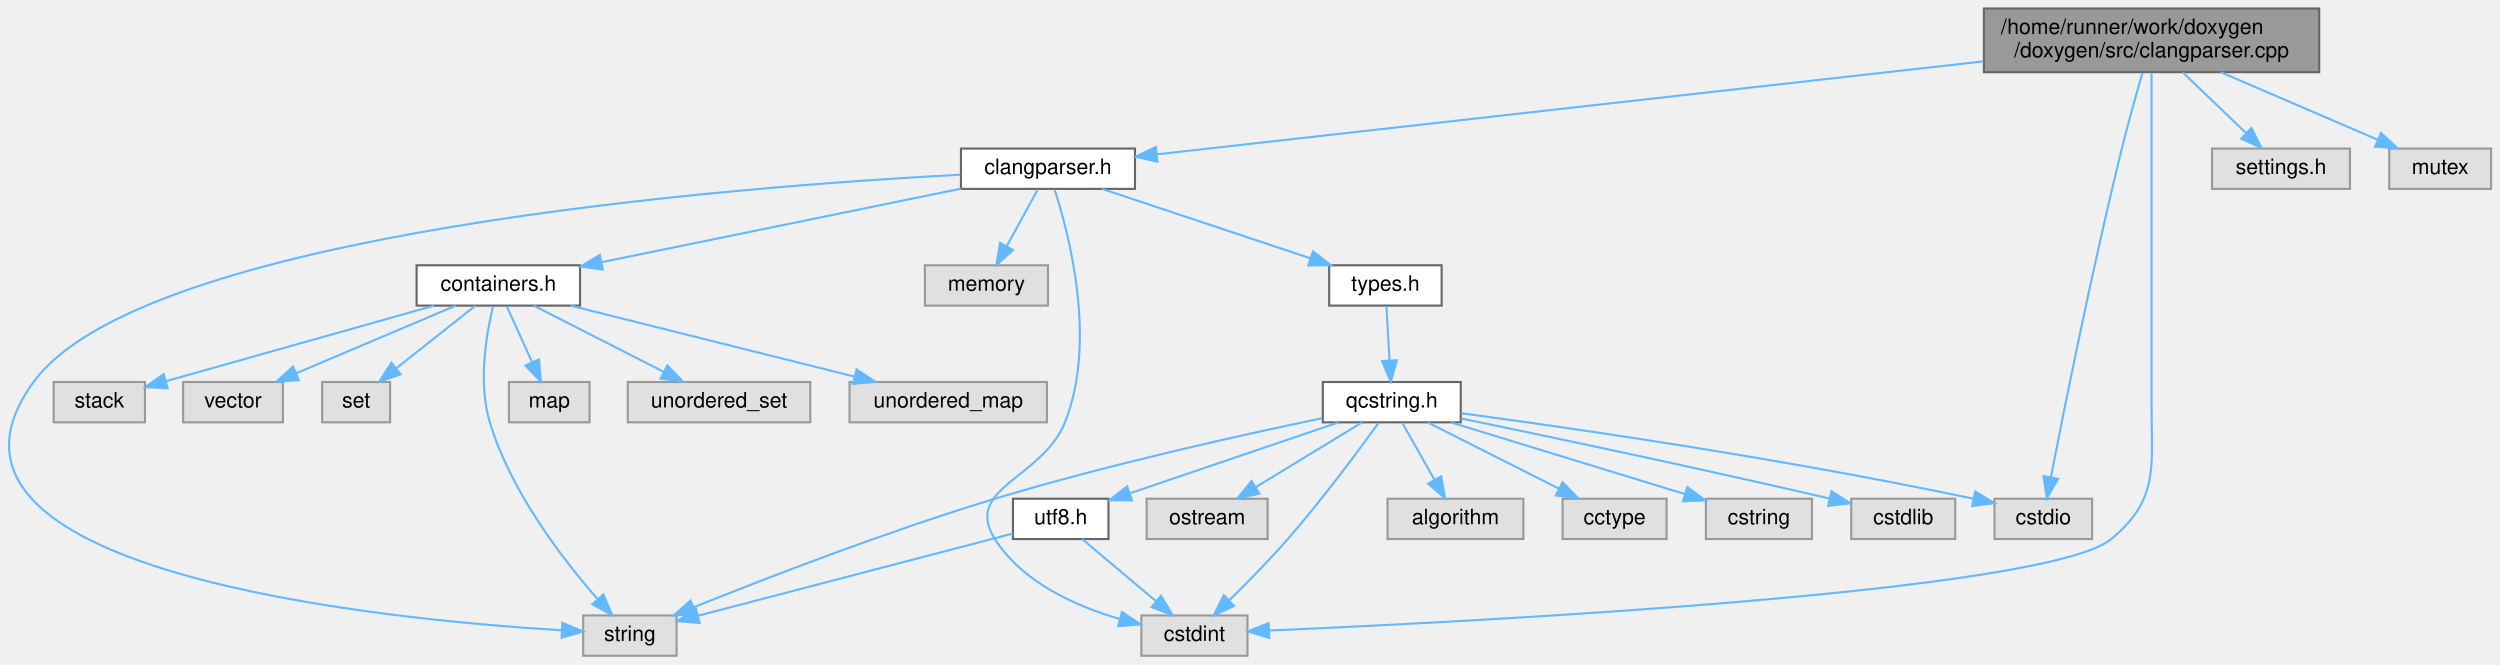
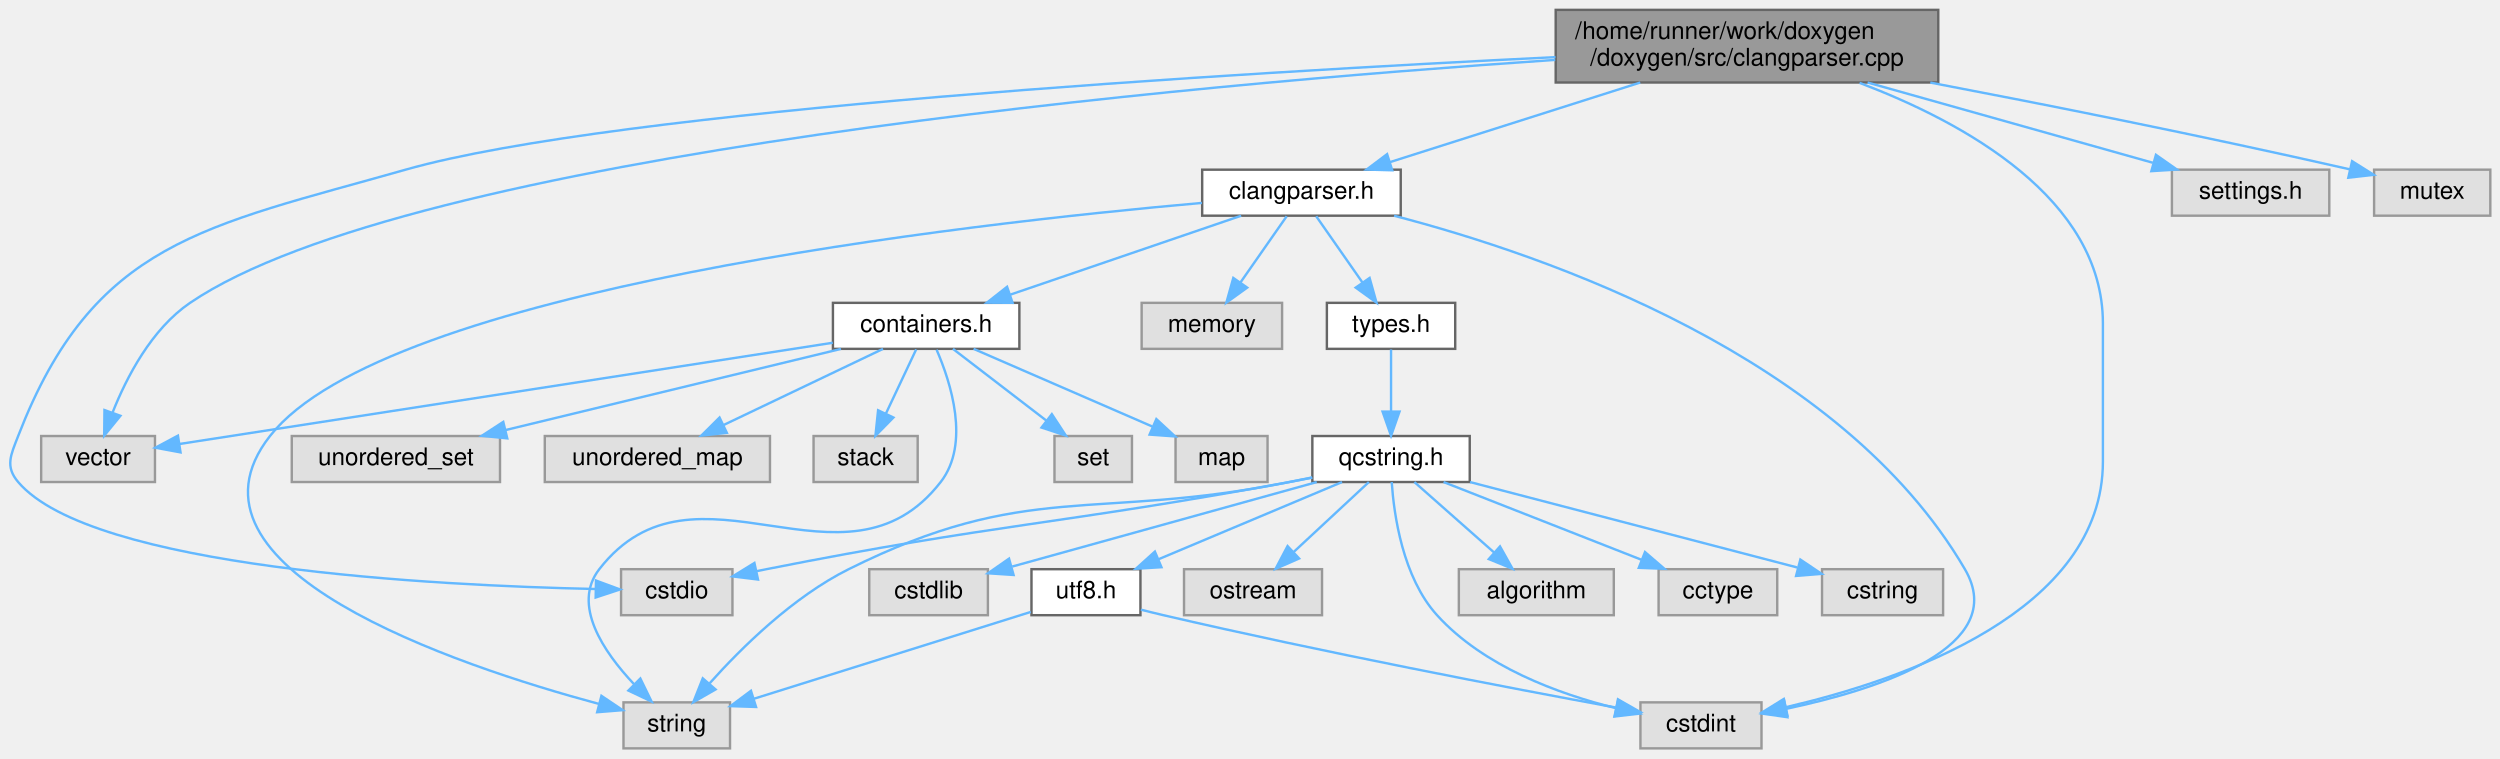
- <svg xmlns="http://www.w3.org/2000/svg" xmlns:xlink="http://www.w3.org/1999/xlink" width="1178pt" height="313pt" viewBox="0.00 0.00 1177.61 313.00">
+ <svg xmlns="http://www.w3.org/2000/svg" xmlns:xlink="http://www.w3.org/1999/xlink" width="1032pt" height="313pt" viewBox="0.00 0.00 1032.50 313.00">
  <g id="graph0" class="graph" transform="scale(1 1) rotate(0) translate(4 309)">
    <g id="Node000001" class="node">
      <g id="a_Node000001">
        <a xlink:title=" ">
-           <polygon fill="#999999" stroke="#666666" points="1088.61,-305 930.61,-305 930.61,-275 1088.61,-275 1088.61,-305" />
-           <text text-anchor="start" x="938.61" y="-293" font-family="Helvetica,sans-Serif" font-size="10.00">/home/runner/work/doxygen</text>
-           <text text-anchor="middle" x="1009.61" y="-282" font-family="Helvetica,sans-Serif" font-size="10.00">/doxygen/src/clangparser.cpp</text>
+           <polygon fill="#999999" stroke="#666666" points="796.5,-305 638.5,-305 638.5,-275 796.5,-275 796.5,-305" />
+           <text text-anchor="start" x="646.5" y="-293" font-family="Helvetica,sans-Serif" font-size="10.00">/home/runner/work/doxygen</text>
+           <text text-anchor="middle" x="717.5" y="-282" font-family="Helvetica,sans-Serif" font-size="10.00">/doxygen/src/clangparser.cpp</text>
        </a>
      </g>
    </g>
    <g id="Node000002" class="node">
      <g id="a_Node000002">
        <a xlink:href="../../d5/df7/clangparser_8h.html" target="_top" xlink:title=" ">
-           <polygon fill="white" stroke="#666666" points="530.61,-239 448.61,-239 448.61,-220 530.61,-220 530.61,-239" />
-           <text text-anchor="middle" x="489.61" y="-227" font-family="Helvetica,sans-Serif" font-size="10.00">clangparser.h</text>
+           <polygon fill="white" stroke="#666666" points="574.5,-239 492.5,-239 492.5,-220 574.5,-220 574.5,-239" />
+           <text text-anchor="middle" x="533.5" y="-227" font-family="Helvetica,sans-Serif" font-size="10.00">clangparser.h</text>
        </a>
      </g>
    </g>
    <g id="edge1_Node000001_Node000002" class="edge">
      <g id="a_edge1_Node000001_Node000002">
        <a xlink:title=" ">
-           <path fill="none" stroke="#63b8ff" d="M930.35,-280.08C822.35,-267.93 632,-246.52 540.94,-236.28" />
-           <polygon fill="#63b8ff" stroke="#63b8ff" points="541.2,-232.78 530.87,-235.14 540.41,-239.74 541.2,-232.78" />
+           <path fill="none" stroke="#63b8ff" d="M673.42,-274.99C641.81,-264.94 599.71,-251.55 569.98,-242.1" />
+           <polygon fill="#63b8ff" stroke="#63b8ff" points="570.99,-238.75 560.4,-239.05 568.87,-245.42 570.99,-238.75" />
+         </a>
+       </g>
+     </g>
+     <g id="Node000004" class="node">
+       <g id="a_Node000004">
+         <a xlink:title=" ">
+           <polygon fill="#e0e0e0" stroke="#999999" points="60,-129 13,-129 13,-110 60,-110 60,-129" />
+           <text text-anchor="middle" x="36.5" y="-117" font-family="Helvetica,sans-Serif" font-size="10.00">vector</text>
+         </a>
+       </g>
+     </g>
+     <g id="edge29_Node000001_Node000004" class="edge">
+       <g id="a_edge29_Node000001_Node000004">
+         <a xlink:title=" ">
+           <path fill="none" stroke="#63b8ff" d="M638.3,-284.34C487.3,-274.13 165.19,-245.61 74.5,-184 58.59,-173.19 48.29,-153.32 42.48,-138.67" />
+           <polygon fill="#63b8ff" stroke="#63b8ff" points="45.73,-137.35 39.03,-129.13 39.14,-139.73 45.73,-137.35" />
        </a>
      </g>
    </g>
    <g id="Node000016" class="node">
      <g id="a_Node000016">
        <a xlink:title=" ">
-           <polygon fill="#e0e0e0" stroke="#999999" points="981.61,-74 935.61,-74 935.61,-55 981.61,-55 981.61,-74" />
-           <text text-anchor="middle" x="958.61" y="-62" font-family="Helvetica,sans-Serif" font-size="10.00">cstdio</text>
+           <polygon fill="#e0e0e0" stroke="#999999" points="298.5,-74 252.5,-74 252.5,-55 298.5,-55 298.5,-74" />
+           <text text-anchor="middle" x="275.5" y="-62" font-family="Helvetica,sans-Serif" font-size="10.00">cstdio</text>
        </a>
      </g>
    </g>
    <g id="edge27_Node000001_Node000016" class="edge">
      <g id="a_edge27_Node000001_Node000016">
        <a xlink:title=" ">
-           <path fill="none" stroke="#63b8ff" d="M1005.32,-274.62C1002.42,-264.66 998.58,-251.08 995.61,-239 981.83,-183.07 968.43,-116.26 962.22,-84.31" />
-           <polygon fill="#63b8ff" stroke="#63b8ff" points="965.6,-83.36 960.26,-74.21 958.72,-84.69 965.6,-83.36" />
+           <path fill="none" stroke="#63b8ff" d="M638.43,-285.49C507.29,-279.06 250.58,-263.74 163.5,-239 80.49,-215.41 34.61,-209.49 3.5,-129 0.45,-121.12 -1.97,-116.44 3.5,-110 33.73,-74.42 175.91,-67.23 241.81,-65.82" />
+           <polygon fill="#63b8ff" stroke="#63b8ff" points="242.14,-69.31 252.07,-65.63 242.01,-62.31 242.14,-69.31" />
        </a>
      </g>
    </g>
    <g id="Node000018" class="node">
      <g id="a_Node000018">
        <a xlink:title=" ">
-           <polygon fill="#e0e0e0" stroke="#999999" points="583.61,-19 533.61,-19 533.61,0 583.61,0 583.61,-19" />
-           <text text-anchor="middle" x="558.61" y="-7" font-family="Helvetica,sans-Serif" font-size="10.00">cstdint</text>
+           <polygon fill="#e0e0e0" stroke="#999999" points="723.5,-19 673.5,-19 673.5,0 723.5,0 723.5,-19" />
+           <text text-anchor="middle" x="698.5" y="-7" font-family="Helvetica,sans-Serif" font-size="10.00">cstdint</text>
        </a>
      </g>
    </g>
    <g id="edge28_Node000001_Node000018" class="edge">
      <g id="a_edge28_Node000001_Node000018">
        <a xlink:title=" ">
-           <path fill="none" stroke="#63b8ff" d="M1009.61,-274.67C1009.61,-253.14 1009.61,-211.17 1009.61,-175.5 1009.61,-175.5 1009.61,-175.5 1009.61,-118.5 1009.61,-89.04 1013.3,-73.78 990.61,-55 960.27,-29.89 691.74,-16.13 593.99,-11.91" />
-           <polygon fill="#63b8ff" stroke="#63b8ff" points="593.88,-8.41 583.74,-11.48 593.58,-15.4 593.88,-8.41" />
+           <path fill="none" stroke="#63b8ff" d="M764.01,-274.85C807.07,-258.53 864.5,-227.09 864.5,-175.5 864.5,-175.5 864.5,-175.5 864.5,-118.5 864.5,-56.55 782.26,-28.3 733.55,-17.01" />
+           <polygon fill="#63b8ff" stroke="#63b8ff" points="734.22,-13.57 723.71,-14.85 732.72,-20.41 734.22,-13.57" />
        </a>
      </g>
    </g>
    <g id="Node000022" class="node">
      <g id="a_Node000022">
        <a xlink:title=" ">
-           <polygon fill="#e0e0e0" stroke="#999999" points="1103.11,-239 1038.11,-239 1038.11,-220 1103.11,-220 1103.11,-239" />
-           <text text-anchor="middle" x="1070.61" y="-227" font-family="Helvetica,sans-Serif" font-size="10.00">settings.h</text>
+           <polygon fill="#e0e0e0" stroke="#999999" points="958,-239 893,-239 893,-220 958,-220 958,-239" />
+           <text text-anchor="middle" x="925.5" y="-227" font-family="Helvetica,sans-Serif" font-size="10.00">settings.h</text>
        </a>
      </g>
    </g>
    <g id="edge26_Node000001_Node000022" class="edge">
      <g id="a_edge26_Node000001_Node000022">
        <a xlink:title=" ">
-           <path fill="none" stroke="#63b8ff" d="M1024.37,-274.84C1033.32,-266.26 1044.75,-255.3 1054.01,-246.42" />
-           <polygon fill="#63b8ff" stroke="#63b8ff" points="1056.67,-248.71 1061.47,-239.27 1051.83,-243.66 1056.67,-248.71" />
+           <path fill="none" stroke="#63b8ff" d="M767.32,-274.99C803.37,-264.85 851.47,-251.32 885.13,-241.85" />
+           <polygon fill="#63b8ff" stroke="#63b8ff" points="886.4,-245.13 895.08,-239.05 884.51,-238.39 886.4,-245.13" />
        </a>
      </g>
    </g>
    <g id="Node000023" class="node">
      <g id="a_Node000023">
        <a xlink:title=" ">
-           <polygon fill="#e0e0e0" stroke="#999999" points="1169.61,-239 1121.61,-239 1121.61,-220 1169.61,-220 1169.61,-239" />
-           <text text-anchor="middle" x="1145.61" y="-227" font-family="Helvetica,sans-Serif" font-size="10.00">mutex</text>
-         </a>
-       </g>
-     </g>
-     <g id="edge29_Node000001_Node000023" class="edge">
-       <g id="a_edge29_Node000001_Node000023">
-         <a xlink:title=" ">
-           <path fill="none" stroke="#63b8ff" d="M1042.18,-274.99C1064.67,-265.31 1094.33,-252.56 1116.12,-243.18" />
-           <polygon fill="#63b8ff" stroke="#63b8ff" points="1117.72,-246.31 1125.52,-239.14 1114.95,-239.88 1117.72,-246.31" />
+           <polygon fill="#e0e0e0" stroke="#999999" points="1024.5,-239 976.5,-239 976.5,-220 1024.5,-220 1024.5,-239" />
+           <text text-anchor="middle" x="1000.5" y="-227" font-family="Helvetica,sans-Serif" font-size="10.00">mutex</text>
+         </a>
+       </g>
+     </g>
+     <g id="edge30_Node000001_Node000023" class="edge">
+       <g id="a_edge30_Node000001_Node000023">
+         <a xlink:title=" ">
+           <path fill="none" stroke="#63b8ff" d="M793.21,-274.97C840.48,-265.96 902.81,-253.59 966.55,-239.12" />
+           <polygon fill="#63b8ff" stroke="#63b8ff" points="967.41,-242.51 976.38,-236.87 965.85,-235.69 967.41,-242.51" />
        </a>
      </g>
    </g>
    <g id="Node000003" class="node">
      <g id="a_Node000003">
        <a xlink:href="../../d5/d75/containers_8h.html" target="_top" xlink:title=" ">
-           <polygon fill="white" stroke="#666666" points="269.11,-184 192.11,-184 192.11,-165 269.11,-165 269.11,-184" />
-           <text text-anchor="middle" x="230.61" y="-172" font-family="Helvetica,sans-Serif" font-size="10.00">containers.h</text>
+           <polygon fill="white" stroke="#666666" points="417,-184 340,-184 340,-165 417,-165 417,-184" />
+           <text text-anchor="middle" x="378.5" y="-172" font-family="Helvetica,sans-Serif" font-size="10.00">containers.h</text>
        </a>
      </g>
    </g>
    <g id="edge2_Node000002_Node000003" class="edge">
      <g id="a_edge2_Node000002_Node000003">
        <a xlink:title=" ">
-           <path fill="none" stroke="#63b8ff" d="M448.57,-220.1C402.63,-210.7 328.23,-195.48 279.36,-185.48" />
-           <polygon fill="#63b8ff" stroke="#63b8ff" points="279.84,-182 269.34,-183.43 278.43,-188.86 279.84,-182" />
+           <path fill="none" stroke="#63b8ff" d="M508.59,-219.98C482.79,-211.16 442.28,-197.31 413.31,-187.41" />
+           <polygon fill="#63b8ff" stroke="#63b8ff" points="414.19,-184.01 403.59,-184.08 411.92,-190.63 414.19,-184.01" />
        </a>
      </g>
    </g>
    <g id="Node000005" class="node">
      <g id="a_Node000005">
        <a xlink:title=" ">
-           <polygon fill="#e0e0e0" stroke="#999999" points="314.61,-19 270.61,-19 270.61,0 314.61,0 314.61,-19" />
-           <text text-anchor="middle" x="292.61" y="-7" font-family="Helvetica,sans-Serif" font-size="10.00">string</text>
+           <polygon fill="#e0e0e0" stroke="#999999" points="297.5,-19 253.5,-19 253.5,0 297.5,0 297.5,-19" />
+           <text text-anchor="middle" x="275.5" y="-7" font-family="Helvetica,sans-Serif" font-size="10.00">string</text>
        </a>
      </g>
    </g>
    <g id="edge24_Node000002_Node000005" class="edge">
      <g id="a_edge24_Node000002_Node000005">
        <a xlink:title=" ">
-           <path fill="none" stroke="#63b8ff" d="M448.3,-226.69C341.89,-221.04 63.09,-199.64 11.61,-129 -53.43,-39.77 173.99,-17.28 260.52,-12.01" />
-           <polygon fill="#63b8ff" stroke="#63b8ff" points="260.8,-15.5 270.59,-11.43 260.4,-8.51 260.8,-15.5" />
+           <path fill="none" stroke="#63b8ff" d="M492.39,-225.27C395.06,-216.68 155.06,-189.66 107.5,-129 64.71,-74.44 183.6,-34.45 243.43,-18.33" />
+           <polygon fill="#63b8ff" stroke="#63b8ff" points="244.39,-21.7 253.18,-15.78 242.62,-14.93 244.39,-21.7" />
        </a>
      </g>
    </g>
    <g id="Node000011" class="node">
      <g id="a_Node000011">
        <a xlink:href="../../d9/d49/types_8h.html" target="_top" xlink:title="This file contains a number of basic enums and types.">
-           <polygon fill="white" stroke="#666666" points="675.11,-184 622.11,-184 622.11,-165 675.11,-165 675.11,-184" />
-           <text text-anchor="middle" x="648.61" y="-172" font-family="Helvetica,sans-Serif" font-size="10.00">types.h</text>
+           <polygon fill="white" stroke="#666666" points="597,-184 544,-184 544,-165 597,-165 597,-184" />
+           <text text-anchor="middle" x="570.5" y="-172" font-family="Helvetica,sans-Serif" font-size="10.00">types.h</text>
        </a>
      </g>
    </g>
    <g id="edge10_Node000002_Node000011" class="edge">
      <g id="a_edge10_Node000002_Node000011">
        <a xlink:title=" ">
-           <path fill="none" stroke="#63b8ff" d="M515.15,-219.98C541.73,-211.13 583.54,-197.19 613.28,-187.28" />
-           <polygon fill="#63b8ff" stroke="#63b8ff" points="614.48,-190.56 622.86,-184.08 612.27,-183.92 614.48,-190.56" />
+           <path fill="none" stroke="#63b8ff" d="M539.6,-219.75C544.78,-212.34 552.34,-201.5 558.69,-192.41" />
+           <polygon fill="#63b8ff" stroke="#63b8ff" points="561.64,-194.29 564.5,-184.09 555.9,-190.29 561.64,-194.29" />
        </a>
      </g>
    </g>
    <g id="edge25_Node000002_Node000018" class="edge">
      <g id="a_edge25_Node000002_Node000018">
        <a xlink:title=" ">
-           <path fill="none" stroke="#63b8ff" d="M492.69,-219.77C499.28,-199.59 512.98,-148.49 497.61,-110 487.03,-83.53 449.36,-79.09 464.61,-55 477.47,-34.68 502.4,-23.46 523.35,-17.37" />
-           <polygon fill="#63b8ff" stroke="#63b8ff" points="524.46,-20.69 533.25,-14.77 522.69,-13.92 524.46,-20.69" />
+           <path fill="none" stroke="#63b8ff" d="M571.76,-219.97C634.18,-203.75 756.12,-161.94 807.5,-74 826.26,-41.89 772.16,-24.43 733.61,-16.32" />
+           <polygon fill="#63b8ff" stroke="#63b8ff" points="734.2,-12.87 723.71,-14.37 732.85,-19.74 734.2,-12.87" />
        </a>
      </g>
    </g>
    <g id="Node000021" class="node">
      <g id="a_Node000021">
        <a xlink:title=" ">
-           <polygon fill="#e0e0e0" stroke="#999999" points="489.61,-184 431.61,-184 431.61,-165 489.61,-165 489.61,-184" />
-           <text text-anchor="middle" x="460.61" y="-172" font-family="Helvetica,sans-Serif" font-size="10.00">memory</text>
+           <polygon fill="#e0e0e0" stroke="#999999" points="525.5,-184 467.5,-184 467.5,-165 525.5,-165 525.5,-184" />
+           <text text-anchor="middle" x="496.5" y="-172" font-family="Helvetica,sans-Serif" font-size="10.00">memory</text>
        </a>
      </g>
    </g>
    <g id="edge23_Node000002_Node000021" class="edge">
      <g id="a_edge23_Node000002_Node000021">
        <a xlink:title=" ">
-           <path fill="none" stroke="#63b8ff" d="M484.82,-219.75C480.85,-212.49 475.08,-201.95 470.17,-192.98" />
-           <polygon fill="#63b8ff" stroke="#63b8ff" points="473.18,-191.18 465.31,-184.09 467.04,-194.54 473.18,-191.18" />
-         </a>
-       </g>
-     </g>
-     <g id="Node000004" class="node">
-       <g id="a_Node000004">
-         <a xlink:title=" ">
-           <polygon fill="#e0e0e0" stroke="#999999" points="129.11,-129 82.11,-129 82.11,-110 129.11,-110 129.11,-129" />
-           <text text-anchor="middle" x="105.61" y="-117" font-family="Helvetica,sans-Serif" font-size="10.00">vector</text>
+           <path fill="none" stroke="#63b8ff" d="M527.39,-219.75C522.21,-212.34 514.65,-201.5 508.3,-192.41" />
+           <polygon fill="#63b8ff" stroke="#63b8ff" points="511.09,-190.29 502.49,-184.09 505.35,-194.29 511.09,-190.29" />
        </a>
      </g>
    </g>
    <g id="edge3_Node000003_Node000004" class="edge">
      <g id="a_edge3_Node000003_Node000004">
        <a xlink:title=" ">
-           <path fill="none" stroke="#63b8ff" d="M210.52,-164.98C190.23,-156.38 158.65,-142.99 135.44,-133.15" />
-           <polygon fill="#63b8ff" stroke="#63b8ff" points="136.63,-129.85 126.06,-129.17 133.9,-136.3 136.63,-129.85" />
+           <path fill="none" stroke="#63b8ff" d="M339.93,-167.52C272.41,-157.06 133.93,-135.6 70.09,-125.71" />
+           <polygon fill="#63b8ff" stroke="#63b8ff" points="70.56,-122.24 60.15,-124.17 69.49,-129.16 70.56,-122.24" />
        </a>
      </g>
    </g>
    <g id="edge4_Node000003_Node000005" class="edge">
      <g id="a_edge4_Node000003_Node000005">
        <a xlink:title=" ">
-           <path fill="none" stroke="#63b8ff" d="M228.14,-164.65C225.08,-152.17 220.93,-128.83 226.61,-110 236.52,-77.13 261.23,-45.14 277.45,-26.65" />
-           <polygon fill="#63b8ff" stroke="#63b8ff" points="280.11,-28.92 284.21,-19.15 274.92,-24.23 280.11,-28.92" />
+           <path fill="none" stroke="#63b8ff" d="M382.81,-164.64C388.61,-151.3 396.86,-125.92 384.5,-110 344.82,-58.92 283.17,-125.08 243.5,-74 232.1,-59.33 245.16,-39.97 257.86,-26.5" />
+           <polygon fill="#63b8ff" stroke="#63b8ff" points="260.46,-28.85 265.1,-19.33 255.53,-23.87 260.46,-28.85" />
        </a>
      </g>
    </g>
    <g id="Node000006" class="node">
      <g id="a_Node000006">
        <a xlink:title=" ">
-           <polygon fill="#e0e0e0" stroke="#999999" points="179.61,-129 147.61,-129 147.61,-110 179.61,-110 179.61,-129" />
-           <text text-anchor="middle" x="163.61" y="-117" font-family="Helvetica,sans-Serif" font-size="10.00">set</text>
+           <polygon fill="#e0e0e0" stroke="#999999" points="463.5,-129 431.5,-129 431.5,-110 463.5,-110 463.5,-129" />
+           <text text-anchor="middle" x="447.5" y="-117" font-family="Helvetica,sans-Serif" font-size="10.00">set</text>
        </a>
      </g>
    </g>
    <g id="edge5_Node000003_Node000006" class="edge">
      <g id="a_edge5_Node000003_Node000006">
        <a xlink:title=" ">
-           <path fill="none" stroke="#63b8ff" d="M219.84,-164.98C209.84,-157.07 194.72,-145.11 182.68,-135.58" />
-           <polygon fill="#63b8ff" stroke="#63b8ff" points="184.58,-132.63 174.57,-129.17 180.24,-138.12 184.58,-132.63" />
+           <path fill="none" stroke="#63b8ff" d="M389.58,-164.98C399.98,-157 415.76,-144.88 428.22,-135.31" />
+           <polygon fill="#63b8ff" stroke="#63b8ff" points="430.41,-138.04 436.21,-129.17 426.14,-132.49 430.41,-138.04" />
        </a>
      </g>
    </g>
    <g id="Node000007" class="node">
      <g id="a_Node000007">
        <a xlink:title=" ">
-           <polygon fill="#e0e0e0" stroke="#999999" points="273.61,-129 235.61,-129 235.61,-110 273.61,-110 273.61,-129" />
-           <text text-anchor="middle" x="254.61" y="-117" font-family="Helvetica,sans-Serif" font-size="10.00">map</text>
+           <polygon fill="#e0e0e0" stroke="#999999" points="519.5,-129 481.5,-129 481.5,-110 519.5,-110 519.5,-129" />
+           <text text-anchor="middle" x="500.5" y="-117" font-family="Helvetica,sans-Serif" font-size="10.00">map</text>
        </a>
      </g>
    </g>
    <g id="edge6_Node000003_Node000007" class="edge">
      <g id="a_edge6_Node000003_Node000007">
        <a xlink:title=" ">
-           <path fill="none" stroke="#63b8ff" d="M234.57,-164.75C237.82,-157.57 242.53,-147.18 246.56,-138.27" />
-           <polygon fill="#63b8ff" stroke="#63b8ff" points="249.78,-139.64 250.72,-129.09 243.4,-136.75 249.78,-139.64" />
+           <path fill="none" stroke="#63b8ff" d="M398.1,-164.98C418.05,-156.32 449.18,-142.79 471.88,-132.93" />
+           <polygon fill="#63b8ff" stroke="#63b8ff" points="473.57,-136.01 481.34,-128.82 470.78,-129.59 473.57,-136.01" />
        </a>
      </g>
    </g>
    <g id="Node000008" class="node">
      <g id="a_Node000008">
        <a xlink:title=" ">
-           <polygon fill="#e0e0e0" stroke="#999999" points="377.61,-129 291.61,-129 291.61,-110 377.61,-110 377.61,-129" />
-           <text text-anchor="middle" x="334.61" y="-117" font-family="Helvetica,sans-Serif" font-size="10.00">unordered_set</text>
+           <polygon fill="#e0e0e0" stroke="#999999" points="202.5,-129 116.5,-129 116.5,-110 202.5,-110 202.5,-129" />
+           <text text-anchor="middle" x="159.5" y="-117" font-family="Helvetica,sans-Serif" font-size="10.00">unordered_set</text>
        </a>
      </g>
    </g>
    <g id="edge7_Node000003_Node000008" class="edge">
      <g id="a_edge7_Node000003_Node000008">
        <a xlink:title=" ">
-           <path fill="none" stroke="#63b8ff" d="M247.32,-164.98C263.82,-156.57 289.31,-143.59 308.49,-133.81" />
-           <polygon fill="#63b8ff" stroke="#63b8ff" points="310.27,-136.83 317.59,-129.17 307.1,-130.59 310.27,-136.83" />
+           <path fill="none" stroke="#63b8ff" d="M343.31,-164.98C305.67,-155.87 245.84,-141.4 204.72,-131.45" />
+           <polygon fill="#63b8ff" stroke="#63b8ff" points="205.5,-128.03 194.96,-129.08 203.85,-134.84 205.5,-128.03" />
        </a>
      </g>
    </g>
    <g id="Node000009" class="node">
      <g id="a_Node000009">
        <a xlink:title=" ">
-           <polygon fill="#e0e0e0" stroke="#999999" points="489.11,-129 396.11,-129 396.11,-110 489.11,-110 489.11,-129" />
-           <text text-anchor="middle" x="442.61" y="-117" font-family="Helvetica,sans-Serif" font-size="10.00">unordered_map</text>
+           <polygon fill="#e0e0e0" stroke="#999999" points="314,-129 221,-129 221,-110 314,-110 314,-129" />
+           <text text-anchor="middle" x="267.5" y="-117" font-family="Helvetica,sans-Serif" font-size="10.00">unordered_map</text>
        </a>
      </g>
    </g>
    <g id="edge8_Node000003_Node000009" class="edge">
      <g id="a_edge8_Node000003_Node000009">
        <a xlink:title=" ">
-           <path fill="none" stroke="#63b8ff" d="M264.67,-164.98C301.03,-155.89 358.78,-141.46 398.57,-131.51" />
-           <polygon fill="#63b8ff" stroke="#63b8ff" points="399.43,-134.9 408.28,-129.08 397.73,-128.11 399.43,-134.9" />
+           <path fill="none" stroke="#63b8ff" d="M360.66,-164.98C342.89,-156.5 315.35,-143.35 294.82,-133.54" />
+           <polygon fill="#63b8ff" stroke="#63b8ff" points="296.19,-130.32 285.65,-129.17 293.17,-136.64 296.19,-130.32" />
        </a>
      </g>
    </g>
    <g id="Node000010" class="node">
      <g id="a_Node000010">
        <a xlink:title=" ">
-           <polygon fill="#e0e0e0" stroke="#999999" points="64.11,-129 21.11,-129 21.11,-110 64.11,-110 64.11,-129" />
-           <text text-anchor="middle" x="42.61" y="-117" font-family="Helvetica,sans-Serif" font-size="10.00">stack</text>
+           <polygon fill="#e0e0e0" stroke="#999999" points="375,-129 332,-129 332,-110 375,-110 375,-129" />
+           <text text-anchor="middle" x="353.5" y="-117" font-family="Helvetica,sans-Serif" font-size="10.00">stack</text>
        </a>
      </g>
    </g>
    <g id="edge9_Node000003_Node000010" class="edge">
      <g id="a_edge9_Node000003_Node000010">
        <a xlink:title=" ">
-           <path fill="none" stroke="#63b8ff" d="M200.31,-164.98C170.49,-156.6 123.39,-143.34 74.12,-129.42" />
-           <polygon fill="#63b8ff" stroke="#63b8ff" points="74.81,-125.98 64.24,-126.63 72.91,-132.72 74.81,-125.98" />
+           <path fill="none" stroke="#63b8ff" d="M374.37,-164.75C370.98,-157.57 366.08,-147.18 361.88,-138.27" />
+           <polygon fill="#63b8ff" stroke="#63b8ff" points="364.98,-136.64 357.55,-129.09 358.65,-139.63 364.98,-136.64" />
        </a>
      </g>
    </g>
    <g id="Node000012" class="node">
      <g id="a_Node000012">
        <a xlink:href="../../d7/d5c/qcstring_8h.html" target="_top" xlink:title=" ">
-           <polygon fill="white" stroke="#666666" points="684.11,-129 619.11,-129 619.11,-110 684.11,-110 684.11,-129" />
-           <text text-anchor="middle" x="651.61" y="-117" font-family="Helvetica,sans-Serif" font-size="10.00">qcstring.h</text>
+           <polygon fill="white" stroke="#666666" points="603,-129 538,-129 538,-110 603,-110 603,-129" />
+           <text text-anchor="middle" x="570.5" y="-117" font-family="Helvetica,sans-Serif" font-size="10.00">qcstring.h</text>
        </a>
      </g>
    </g>
    <g id="edge11_Node000011_Node000012" class="edge">
      <g id="a_edge11_Node000011_Node000012">
        <a xlink:title=" ">
-           <path fill="none" stroke="#63b8ff" d="M649.1,-164.75C649.5,-157.8 650.06,-147.85 650.55,-139.13" />
-           <polygon fill="#63b8ff" stroke="#63b8ff" points="654.05,-139.27 651.12,-129.09 647.06,-138.88 654.05,-139.27" />
+           <path fill="none" stroke="#63b8ff" d="M570.5,-164.75C570.5,-157.8 570.5,-147.85 570.5,-139.13" />
+           <polygon fill="#63b8ff" stroke="#63b8ff" points="574,-139.09 570.5,-129.09 567,-139.09 574,-139.09" />
        </a>
      </g>
    </g>
    <g id="edge12_Node000012_Node000005" class="edge">
      <g id="a_edge12_Node000012_Node000005">
        <a xlink:title=" ">
-           <path fill="none" stroke="#63b8ff" d="M618.86,-111.95C581.28,-104.15 517.95,-90.13 464.61,-74 414,-58.7 356.65,-36.52 322.62,-22.83" />
-           <polygon fill="#63b8ff" stroke="#63b8ff" points="323.83,-19.55 313.25,-19.04 321.21,-26.03 323.83,-19.55" />
+           <path fill="none" stroke="#63b8ff" d="M537.94,-111.9C534.75,-111.25 531.56,-110.61 528.5,-110 447.64,-93.82 420.29,-110.79 346.5,-74 323.48,-62.53 302.23,-41.57 289.09,-26.88" />
+           <polygon fill="#63b8ff" stroke="#63b8ff" points="291.53,-24.34 282.34,-19.07 286.24,-28.92 291.53,-24.34" />
        </a>
      </g>
    </g>
    <g id="Node000013" class="node">
      <g id="a_Node000013">
        <a xlink:title=" ">
-           <polygon fill="#e0e0e0" stroke="#999999" points="713.61,-74 649.61,-74 649.61,-55 713.61,-55 713.61,-74" />
-           <text text-anchor="middle" x="681.61" y="-62" font-family="Helvetica,sans-Serif" font-size="10.00">algorithm</text>
+           <polygon fill="#e0e0e0" stroke="#999999" points="662.5,-74 598.5,-74 598.5,-55 662.5,-55 662.5,-74" />
+           <text text-anchor="middle" x="630.5" y="-62" font-family="Helvetica,sans-Serif" font-size="10.00">algorithm</text>
        </a>
      </g>
    </g>
    <g id="edge13_Node000012_Node000013" class="edge">
      <g id="a_edge13_Node000012_Node000013">
        <a xlink:title=" ">
-           <path fill="none" stroke="#63b8ff" d="M656.56,-109.75C660.67,-102.49 666.63,-91.95 671.71,-82.98" />
-           <polygon fill="#63b8ff" stroke="#63b8ff" points="674.87,-84.52 676.75,-74.09 668.77,-81.07 674.87,-84.52" />
+           <path fill="none" stroke="#63b8ff" d="M580.14,-109.98C589,-102.15 602.37,-90.34 613.1,-80.86" />
+           <polygon fill="#63b8ff" stroke="#63b8ff" points="615.5,-83.41 620.68,-74.17 610.87,-78.17 615.5,-83.41" />
        </a>
      </g>
    </g>
    <g id="Node000014" class="node">
      <g id="a_Node000014">
        <a xlink:title=" ">
-           <polygon fill="#e0e0e0" stroke="#999999" points="781.11,-74 732.11,-74 732.11,-55 781.11,-55 781.11,-74" />
-           <text text-anchor="middle" x="756.61" y="-62" font-family="Helvetica,sans-Serif" font-size="10.00">cctype</text>
+           <polygon fill="#e0e0e0" stroke="#999999" points="730,-74 681,-74 681,-55 730,-55 730,-74" />
+           <text text-anchor="middle" x="705.5" y="-62" font-family="Helvetica,sans-Serif" font-size="10.00">cctype</text>
        </a>
      </g>
    </g>
    <g id="edge14_Node000012_Node000014" class="edge">
      <g id="a_edge14_Node000012_Node000014">
        <a xlink:title=" ">
-           <path fill="none" stroke="#63b8ff" d="M668.48,-109.98C685.22,-101.54 711.11,-88.47 730.5,-78.68" />
-           <polygon fill="#63b8ff" stroke="#63b8ff" points="732.08,-81.8 739.43,-74.17 728.93,-75.55 732.08,-81.8" />
+           <path fill="none" stroke="#63b8ff" d="M592.19,-109.98C614.29,-101.3 648.82,-87.75 673.95,-77.88" />
+           <polygon fill="#63b8ff" stroke="#63b8ff" points="675.38,-81.08 683.41,-74.17 672.82,-74.57 675.38,-81.08" />
        </a>
      </g>
    </g>
    <g id="Node000015" class="node">
      <g id="a_Node000015">
        <a xlink:title=" ">
-           <polygon fill="#e0e0e0" stroke="#999999" points="849.61,-74 799.61,-74 799.61,-55 849.61,-55 849.61,-74" />
-           <text text-anchor="middle" x="824.61" y="-62" font-family="Helvetica,sans-Serif" font-size="10.00">cstring</text>
+           <polygon fill="#e0e0e0" stroke="#999999" points="798.5,-74 748.5,-74 748.5,-55 798.5,-55 798.5,-74" />
+           <text text-anchor="middle" x="773.5" y="-62" font-family="Helvetica,sans-Serif" font-size="10.00">cstring</text>
        </a>
      </g>
    </g>
    <g id="edge15_Node000012_Node000015" class="edge">
      <g id="a_edge15_Node000012_Node000015">
        <a xlink:title=" ">
-           <path fill="none" stroke="#63b8ff" d="M679.4,-109.98C709.31,-100.82 756.94,-86.23 789.44,-76.27" />
-           <polygon fill="#63b8ff" stroke="#63b8ff" points="790.88,-79.49 799.41,-73.22 788.83,-72.8 790.88,-79.49" />
+           <path fill="none" stroke="#63b8ff" d="M603.11,-109.98C640.09,-100.33 700.18,-84.64 738.23,-74.71" />
+           <polygon fill="#63b8ff" stroke="#63b8ff" points="739.54,-77.98 748.33,-72.07 737.77,-71.21 739.54,-77.98" />
        </a>
      </g>
    </g>
    <g id="edge16_Node000012_Node000016" class="edge">
      <g id="a_edge16_Node000012_Node000016">
        <a xlink:title=" ">
-           <path fill="none" stroke="#63b8ff" d="M684.4,-114.27C734.38,-107.58 832.78,-93.51 925.75,-74" />
-           <polygon fill="#63b8ff" stroke="#63b8ff" points="926.55,-77.4 935.6,-71.9 925.09,-70.56 926.55,-77.4" />
+           <path fill="none" stroke="#63b8ff" d="M537.96,-111.8C534.76,-111.18 531.57,-110.57 528.5,-110 432.79,-92.34 407.97,-92.9 312.5,-74 311.22,-73.75 309.93,-73.48 308.62,-73.21" />
+           <polygon fill="#63b8ff" stroke="#63b8ff" points="309.06,-69.73 298.54,-71.02 307.57,-76.57 309.06,-69.73" />
        </a>
      </g>
    </g>
    <g id="Node000017" class="node">
      <g id="a_Node000017">
        <a xlink:title=" ">
-           <polygon fill="#e0e0e0" stroke="#999999" points="917.11,-74 868.11,-74 868.11,-55 917.11,-55 917.11,-74" />
-           <text text-anchor="middle" x="892.61" y="-62" font-family="Helvetica,sans-Serif" font-size="10.00">cstdlib</text>
+           <polygon fill="#e0e0e0" stroke="#999999" points="404,-74 355,-74 355,-55 404,-55 404,-74" />
+           <text text-anchor="middle" x="379.5" y="-62" font-family="Helvetica,sans-Serif" font-size="10.00">cstdlib</text>
        </a>
      </g>
    </g>
    <g id="edge17_Node000012_Node000017" class="edge">
      <g id="a_edge17_Node000012_Node000017">
        <a xlink:title=" ">
-           <path fill="none" stroke="#63b8ff" d="M684.31,-111.82C723.26,-103.79 790.52,-89.67 857.82,-74.12" />
-           <polygon fill="#63b8ff" stroke="#63b8ff" points="858.8,-77.49 867.75,-71.82 857.22,-70.67 858.8,-77.49" />
+           <path fill="none" stroke="#63b8ff" d="M539.81,-109.98C505.45,-100.45 449.89,-85.03 414.04,-75.09" />
+           <polygon fill="#63b8ff" stroke="#63b8ff" points="414.61,-71.61 404.03,-72.31 412.73,-78.36 414.61,-71.61" />
        </a>
      </g>
    </g>
    <g id="edge18_Node000012_Node000018" class="edge">
      <g id="a_edge18_Node000012_Node000018">
        <a xlink:title=" ">
-           <path fill="none" stroke="#63b8ff" d="M645.28,-109.6C636.24,-97.07 618.92,-73.66 602.61,-55 593.94,-45.08 583.61,-34.58 575.14,-26.27" />
-           <polygon fill="#63b8ff" stroke="#63b8ff" points="577.32,-23.5 567.7,-19.06 572.45,-28.53 577.32,-23.5" />
+           <path fill="none" stroke="#63b8ff" d="M570.78,-109.98C571.68,-96.62 575.27,-70.68 589.5,-55 608.73,-33.81 639.52,-22.49 663.48,-16.58" />
+           <polygon fill="#63b8ff" stroke="#63b8ff" points="664.3,-19.98 673.28,-14.36 662.75,-13.15 664.3,-19.98" />
        </a>
      </g>
    </g>
    <g id="Node000019" class="node">
      <g id="a_Node000019">
        <a xlink:title=" ">
-           <polygon fill="#e0e0e0" stroke="#999999" points="593.11,-74 536.11,-74 536.11,-55 593.11,-55 593.11,-74" />
-           <text text-anchor="middle" x="564.61" y="-62" font-family="Helvetica,sans-Serif" font-size="10.00">ostream</text>
+           <polygon fill="#e0e0e0" stroke="#999999" points="542,-74 485,-74 485,-55 542,-55 542,-74" />
+           <text text-anchor="middle" x="513.5" y="-62" font-family="Helvetica,sans-Serif" font-size="10.00">ostream</text>
        </a>
      </g>
    </g>
    <g id="edge19_Node000012_Node000019" class="edge">
      <g id="a_edge19_Node000012_Node000019">
        <a xlink:title=" ">
-           <path fill="none" stroke="#63b8ff" d="M637.63,-109.98C624.14,-101.77 603.47,-89.18 587.57,-79.49" />
-           <polygon fill="#63b8ff" stroke="#63b8ff" points="589.2,-76.38 578.84,-74.17 585.56,-82.36 589.2,-76.38" />
+           <path fill="none" stroke="#63b8ff" d="M561.34,-109.98C552.99,-102.23 540.46,-90.58 530.32,-81.14" />
+           <polygon fill="#63b8ff" stroke="#63b8ff" points="532.53,-78.42 522.82,-74.17 527.76,-83.54 532.53,-78.42" />
        </a>
      </g>
    </g>
    <g id="Node000020" class="node">
      <g id="a_Node000020">
        <a xlink:href="../../db/d7c/utf8_8h.html" target="_top" xlink:title="Various UTF8 related helper functions.">
-           <polygon fill="white" stroke="#666666" points="518.11,-74 473.11,-74 473.11,-55 518.11,-55 518.11,-74" />
-           <text text-anchor="middle" x="495.61" y="-62" font-family="Helvetica,sans-Serif" font-size="10.00">utf8.h</text>
+           <polygon fill="white" stroke="#666666" points="467,-74 422,-74 422,-55 467,-55 467,-74" />
+           <text text-anchor="middle" x="444.5" y="-62" font-family="Helvetica,sans-Serif" font-size="10.00">utf8.h</text>
        </a>
      </g>
    </g>
    <g id="edge20_Node000012_Node000020" class="edge">
      <g id="a_edge20_Node000012_Node000020">
        <a xlink:title=" ">
-           <path fill="none" stroke="#63b8ff" d="M626.54,-109.98C599.89,-100.93 557.61,-86.56 528.34,-76.62" />
-           <polygon fill="#63b8ff" stroke="#63b8ff" points="529.17,-73.21 518.58,-73.3 526.92,-79.83 529.17,-73.21" />
+           <path fill="none" stroke="#63b8ff" d="M550.25,-109.98C529.8,-101.38 497.96,-87.99 474.56,-78.15" />
+           <polygon fill="#63b8ff" stroke="#63b8ff" points="475.68,-74.82 465.11,-74.17 472.97,-81.27 475.68,-74.82" />
        </a>
      </g>
    </g>
    <g id="edge22_Node000020_Node000005" class="edge">
      <g id="a_edge22_Node000020_Node000005">
        <a xlink:title=" ">
-           <path fill="none" stroke="#63b8ff" d="M473.11,-57.63C437.04,-48.21 366.14,-29.7 324.75,-18.89" />
-           <polygon fill="#63b8ff" stroke="#63b8ff" points="325.46,-15.46 314.9,-16.32 323.69,-22.23 325.46,-15.46" />
+           <path fill="none" stroke="#63b8ff" d="M421.7,-56.35C392.23,-47.11 340.72,-30.96 307.38,-20.5" />
+           <polygon fill="#63b8ff" stroke="#63b8ff" points="308.25,-17.1 297.66,-17.45 306.15,-23.78 308.25,-17.1" />
        </a>
      </g>
    </g>
    <g id="edge21_Node000020_Node000018" class="edge">
      <g id="a_edge21_Node000020_Node000018">
        <a xlink:title=" ">
-           <path fill="none" stroke="#63b8ff" d="M505.73,-54.98C515.04,-47.15 529.08,-35.34 540.35,-25.86" />
-           <polygon fill="#63b8ff" stroke="#63b8ff" points="542.9,-28.29 548.3,-19.17 538.4,-22.93 542.9,-28.29" />
+           <path fill="none" stroke="#63b8ff" d="M467.18,-57.29C470.3,-56.49 473.47,-55.7 476.5,-55 542.24,-39.69 619.68,-24.9 663.54,-16.82" />
+           <polygon fill="#63b8ff" stroke="#63b8ff" points="664.21,-20.25 673.42,-15 662.95,-13.37 664.21,-20.25" />
        </a>
      </g>
    </g>
  </g>
</svg>
